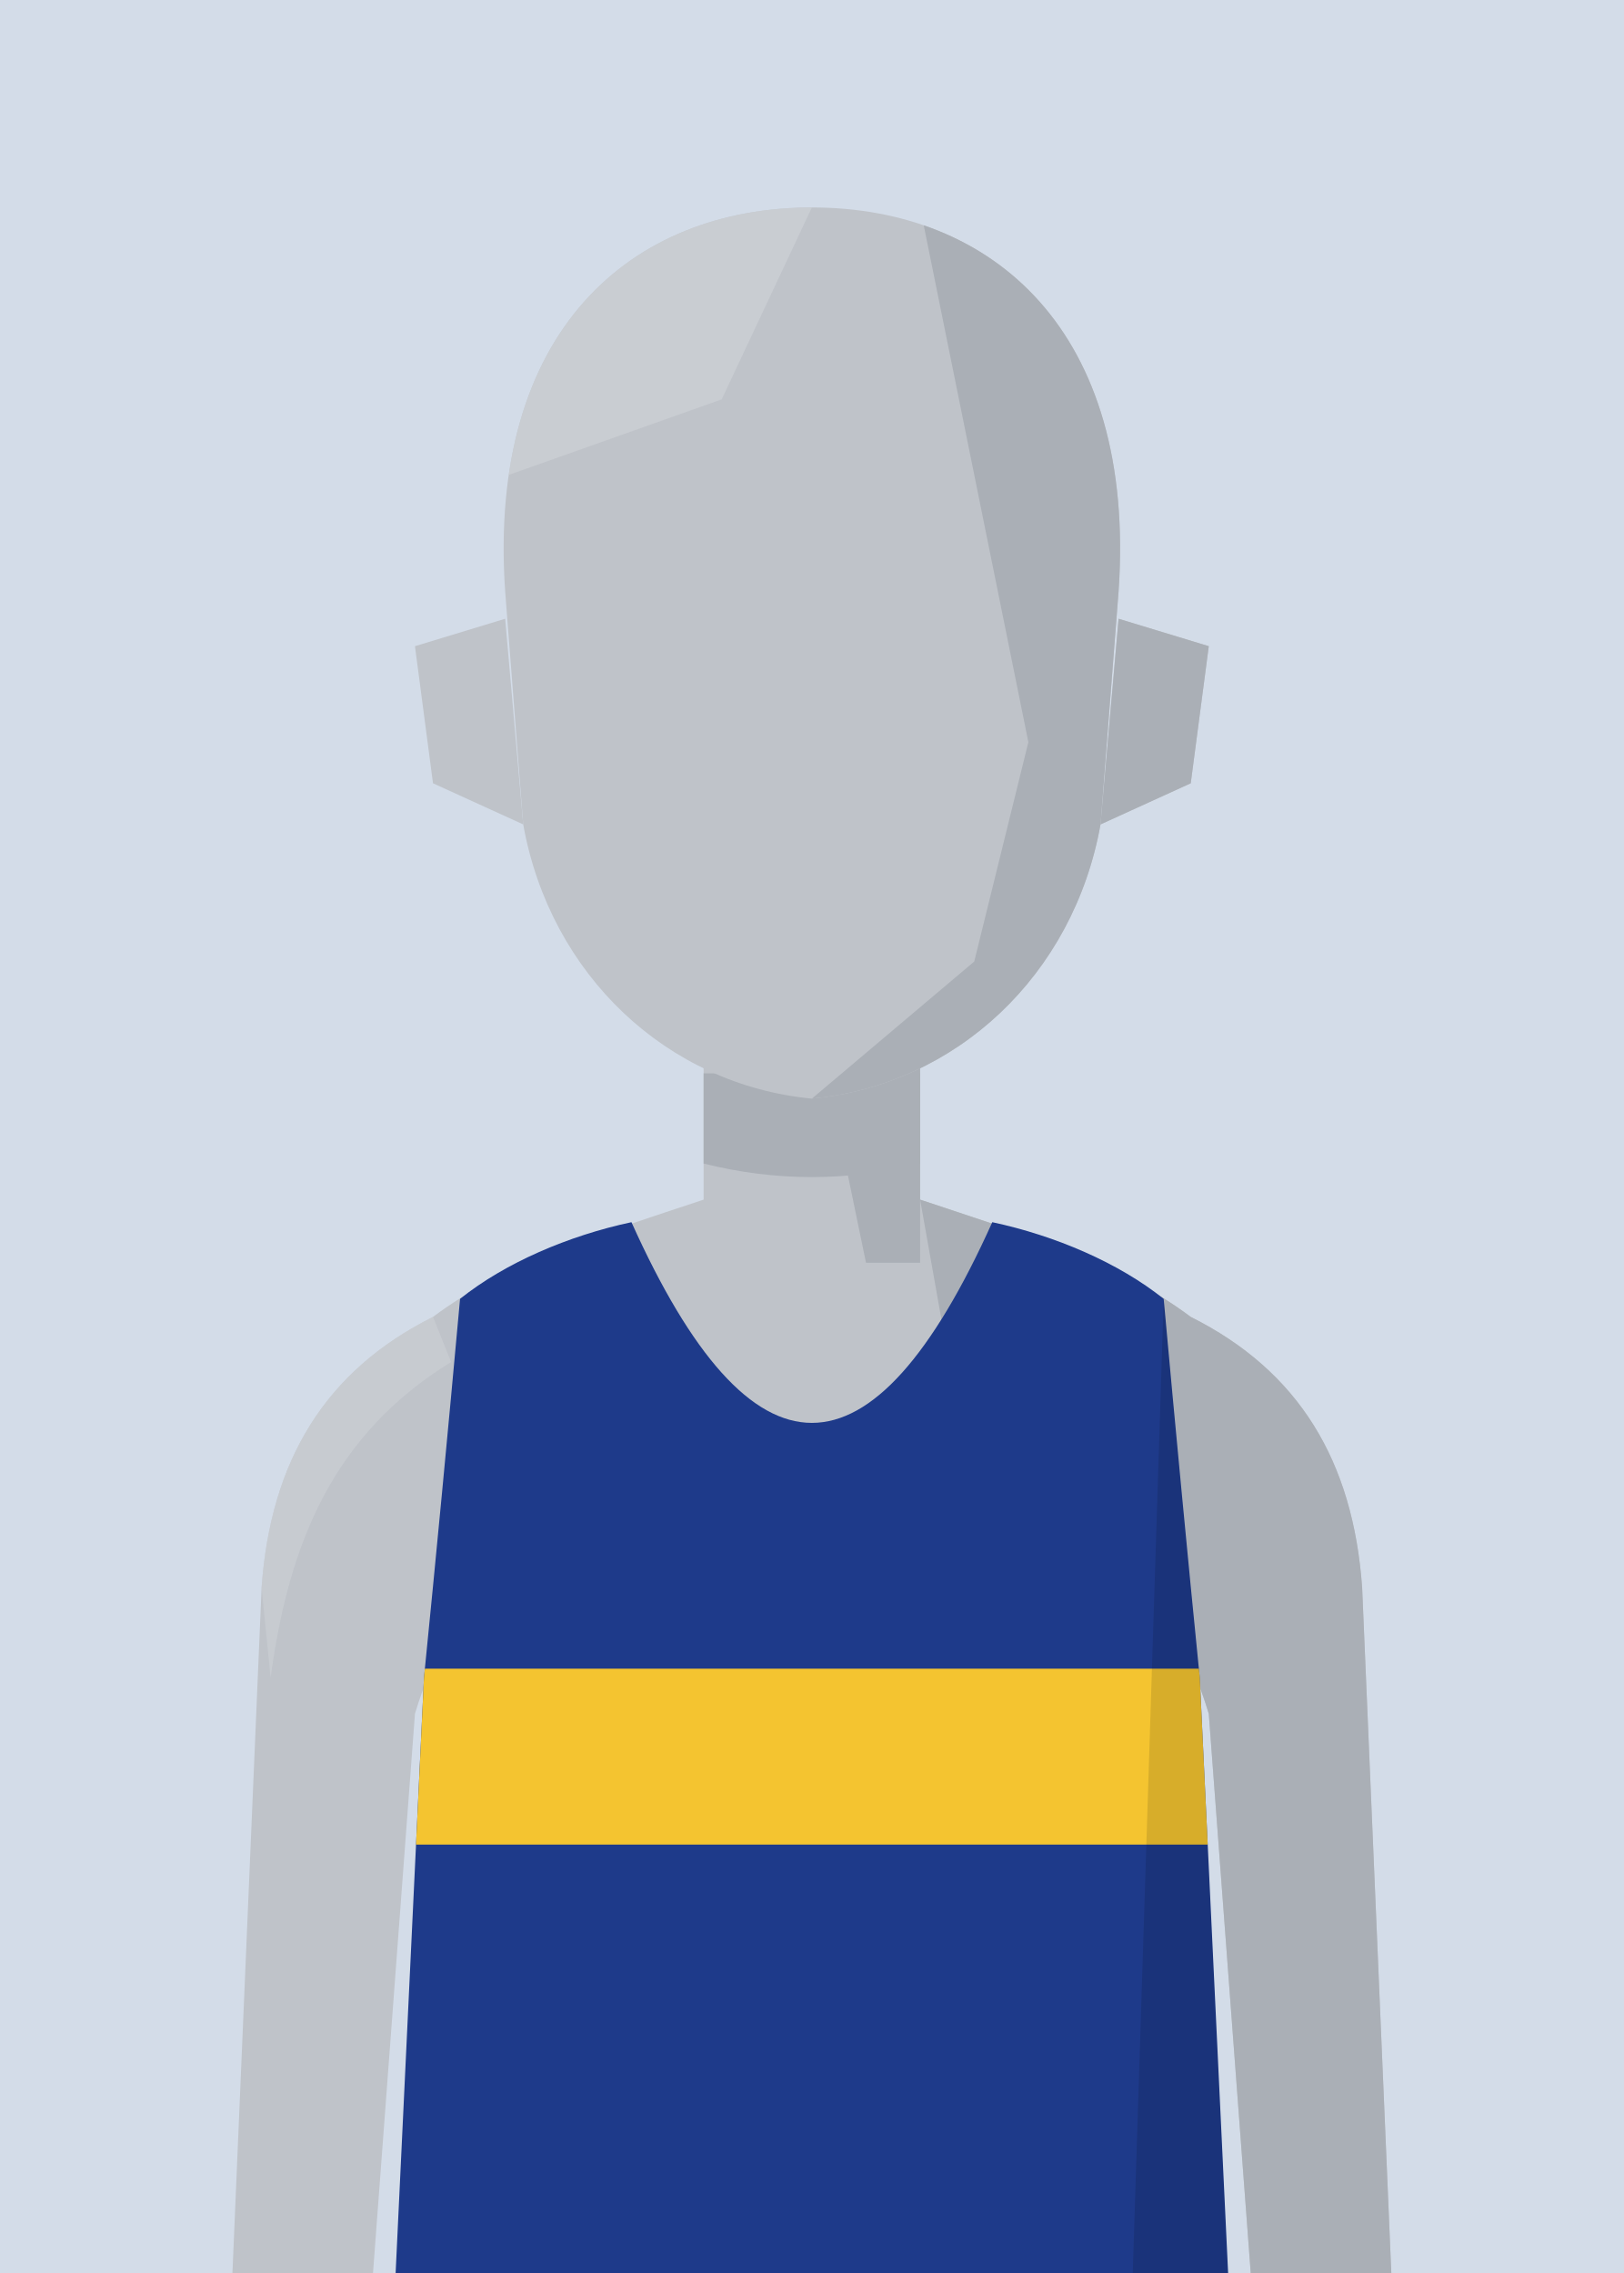
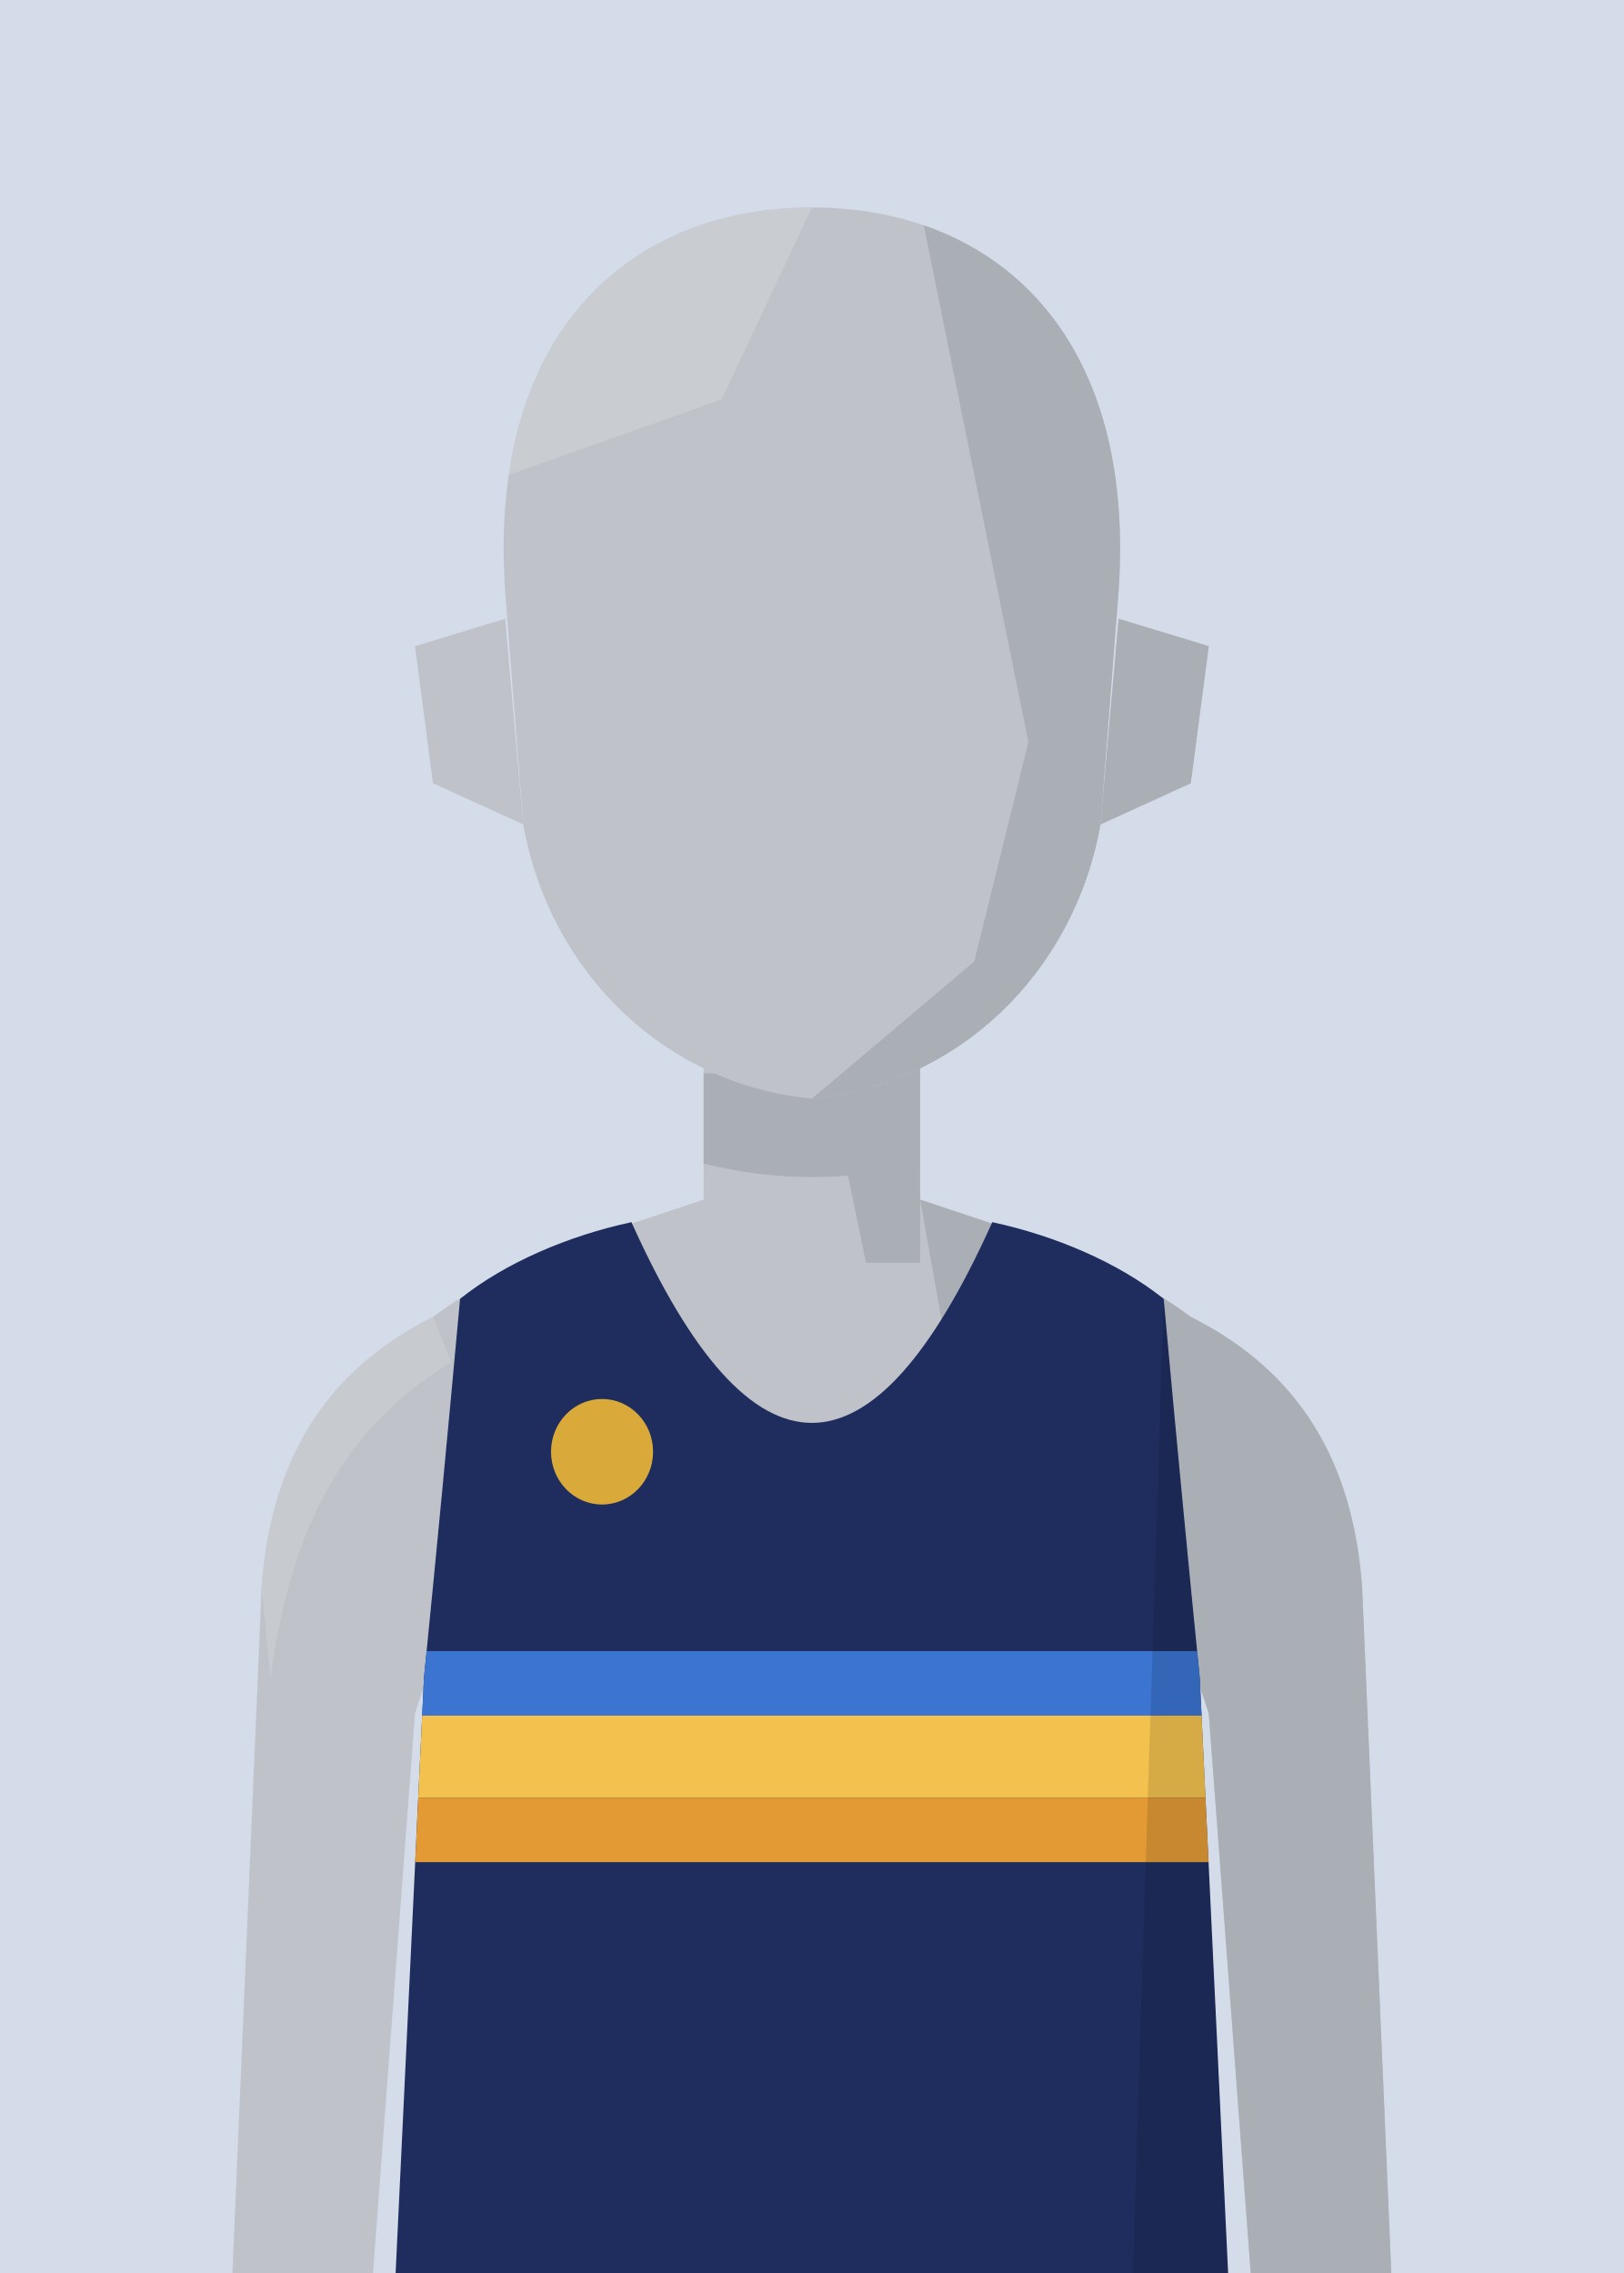
<svg xmlns="http://www.w3.org/2000/svg" viewBox="10 20 180 252">
  <defs>
    <clipPath id="vf">
      <path d="M53,330 L57,246 Q59,226 61,204 C66,200 73,197 80,195.5 Q100,240 120,195.5 C127,197 134,200 139,204 Q141,226 143,246 L147,330 Z" />
    </clipPath>
    <clipPath id="hf">
      <path d="M66,96 C64,58 80,40 100,40 C120,40 136,58 134,96 L132,130 C129,152 116,168 100,170 C84,168 71,152 68,130 Z" />
    </clipPath>
    <clipPath id="rf">
      <rect x="100" y="0" width="100" height="300" />
    </clipPath>
    <clipPath id="ef">
      <path d="M76,112 Q85,105 94,112 Q85,117 76,112 Z" />
      <path d="M106,112 Q115,105 124,112 Q115,117 106,112 Z" />
    </clipPath>
    <clipPath id="cf">
      <rect x="0" y="92" width="200" height="300" />
    </clipPath>
  </defs>
  <rect width="200" height="280" fill="#D3DCE8" />
  <g transform="translate(0,-40)">
    <rect x="88" y="171" width="24" height="37" fill="#BFC3C9" />
    <path d="M88,193 C76,197 66,200 58,206 C46,212 40,222 39,236 L35,330 L50,330 L56,250 Q59,240 64,238 L136,238 Q141,240 144,250 L150,330 L165,330 L161,236 C160,222 154,212 142,206 C134,200 124,197 112,193" fill="#BFC3C9" />
    <g fill="#AAAFB6">
      <path d="M112,193 C124,197 134,200 142,206 C154,212 160,222 161,236 L165,330 L150,330 L144,250 Q141,240 136,238 L120,238 Z" />
      <path d="M58,206 C46,212 40,222 39,236 L40,246 C42,231 47,219 60,211 Z" fill="#CDD1D6" opacity=".6" />
      <polygon points="100,171 112,171 112,200 106,200" />
      <path d="M88,179 L112,179 L112,189 Q100,192 88,189 Z" />
    </g>
    <g transform="translate(0,83) scale(1,0.76) translate(0,-40)">
      <g fill="#BFC3C9">
        <path d="M66,100 L56,104 L58,124 L68,130 Z" />
        <path d="M134,100 L144,104 L142,124 L132,130 Z" />
        <path d="M66,96 C64,58 80,40 100,40 C120,40 136,58 134,96 L132,130 C129,152 116,168 100,170 C84,168 71,152 68,130 Z" />
      </g>
      <path d="M134,100 L144,104 L142,124 L132,130 Z" fill="#AAAFB6" />
      <g clip-path="url(#hf)">
        <polygon points="112,40 140,40 140,180 100,180 100,170 118,150 124,118 120,92" fill="#AAAFB6" />
        <polygon points="60,40 100,40 90,68 60,82" fill="#CDD1D6" opacity=".7" />
      </g>
    </g>
    <g clip-path="url(#vf)">
-       <path d="M53,330 L57,246 Q59,226 61,204 C66,200 73,197 80,195.5 Q100,240 120,195.5 C127,197 134,200 139,204 Q141,226 143,246 L147,330 Z" fill="#1e3a8a" />
+       <path d="M53,330 L57,246 Q59,226 61,204 C66,200 73,197 80,195.5 Q100,240 120,195.5 C127,197 134,200 139,204 Q141,226 143,246 L147,330 Z" fill="#1E2D5E" />
      <g transform="matrix(6.2857 0 0 6.5 37.14 193)">
-         <rect x="0" y="8" width="20" height="3" fill="#f4c430" />
+         <circle cx="6.3" cy="4.3" r="0.9" fill="#D9A93A" />
+         <rect x="0" y="7.7" width="20" height="1.1" fill="#3B74D1" />
+         <rect x="0" y="8.8" width="20" height="1.4" fill="#F2C14E" />
+         <rect x="0" y="10.2" width="20" height="1.1" fill="#E39A35" />
      </g>
      <path d="M139,204 Q141,226 143,246 L147,330 L135,330 Z" fill="#000" opacity="0.12" />
    </g>
  </g>
</svg>
